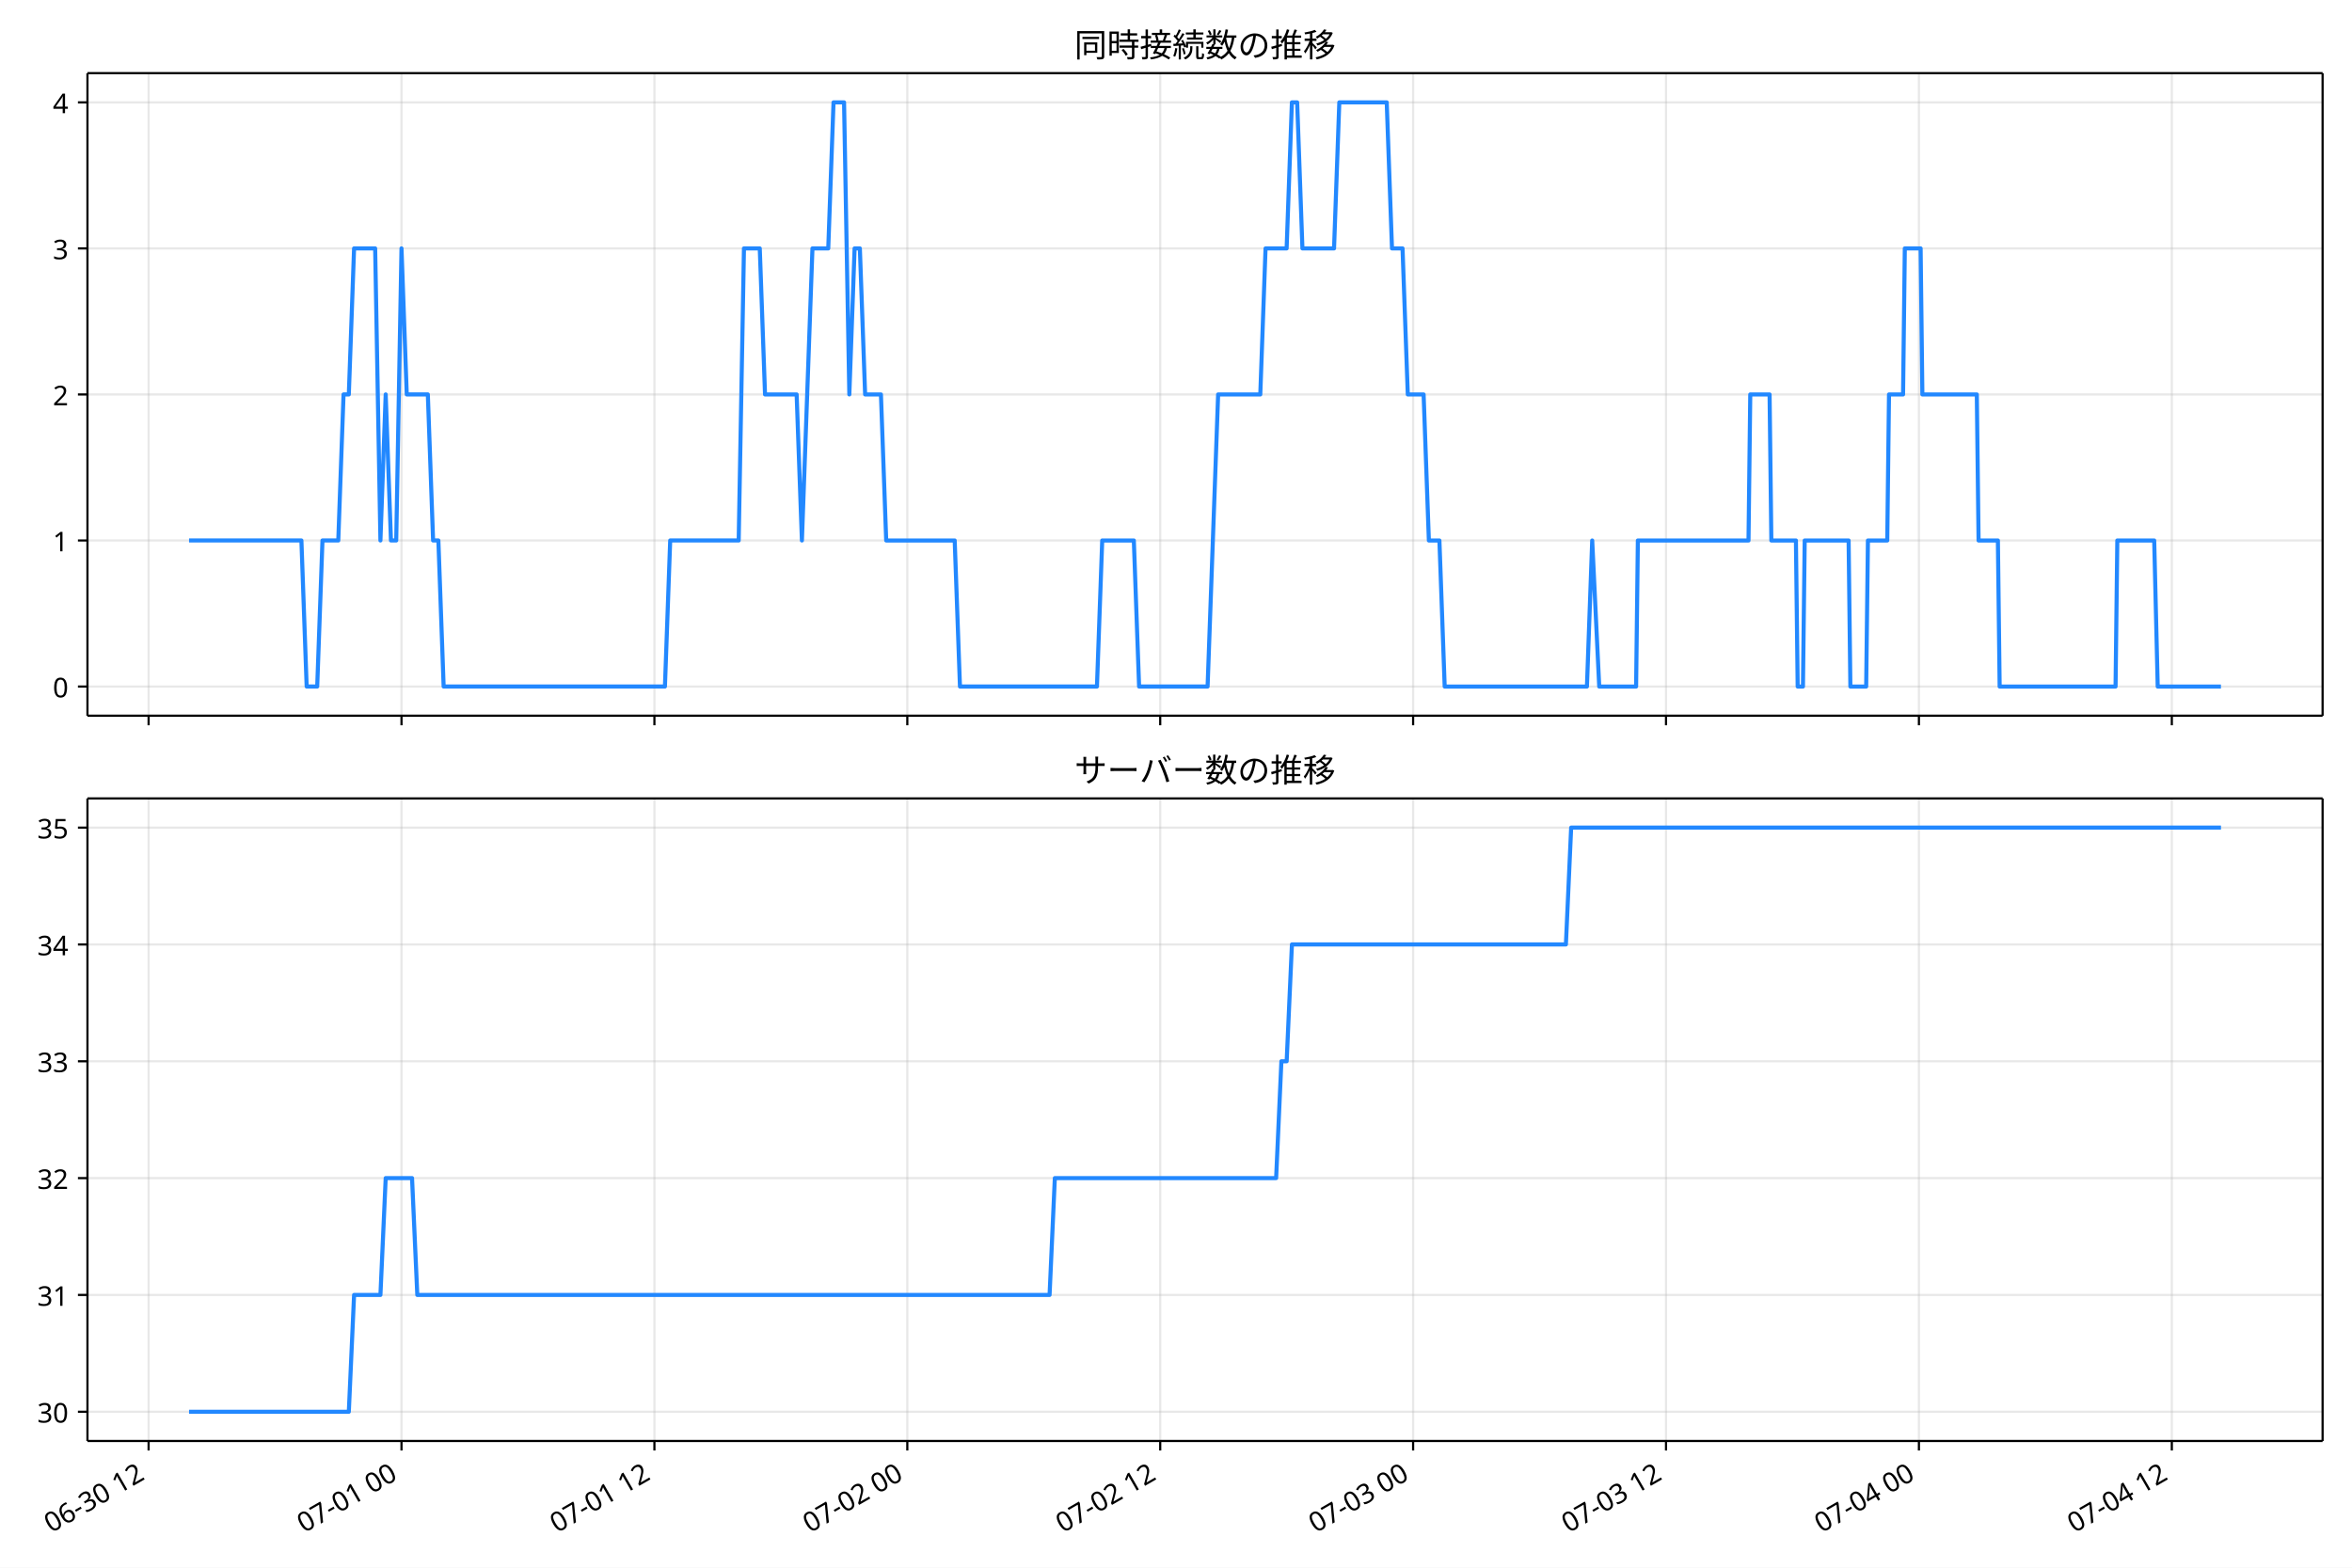
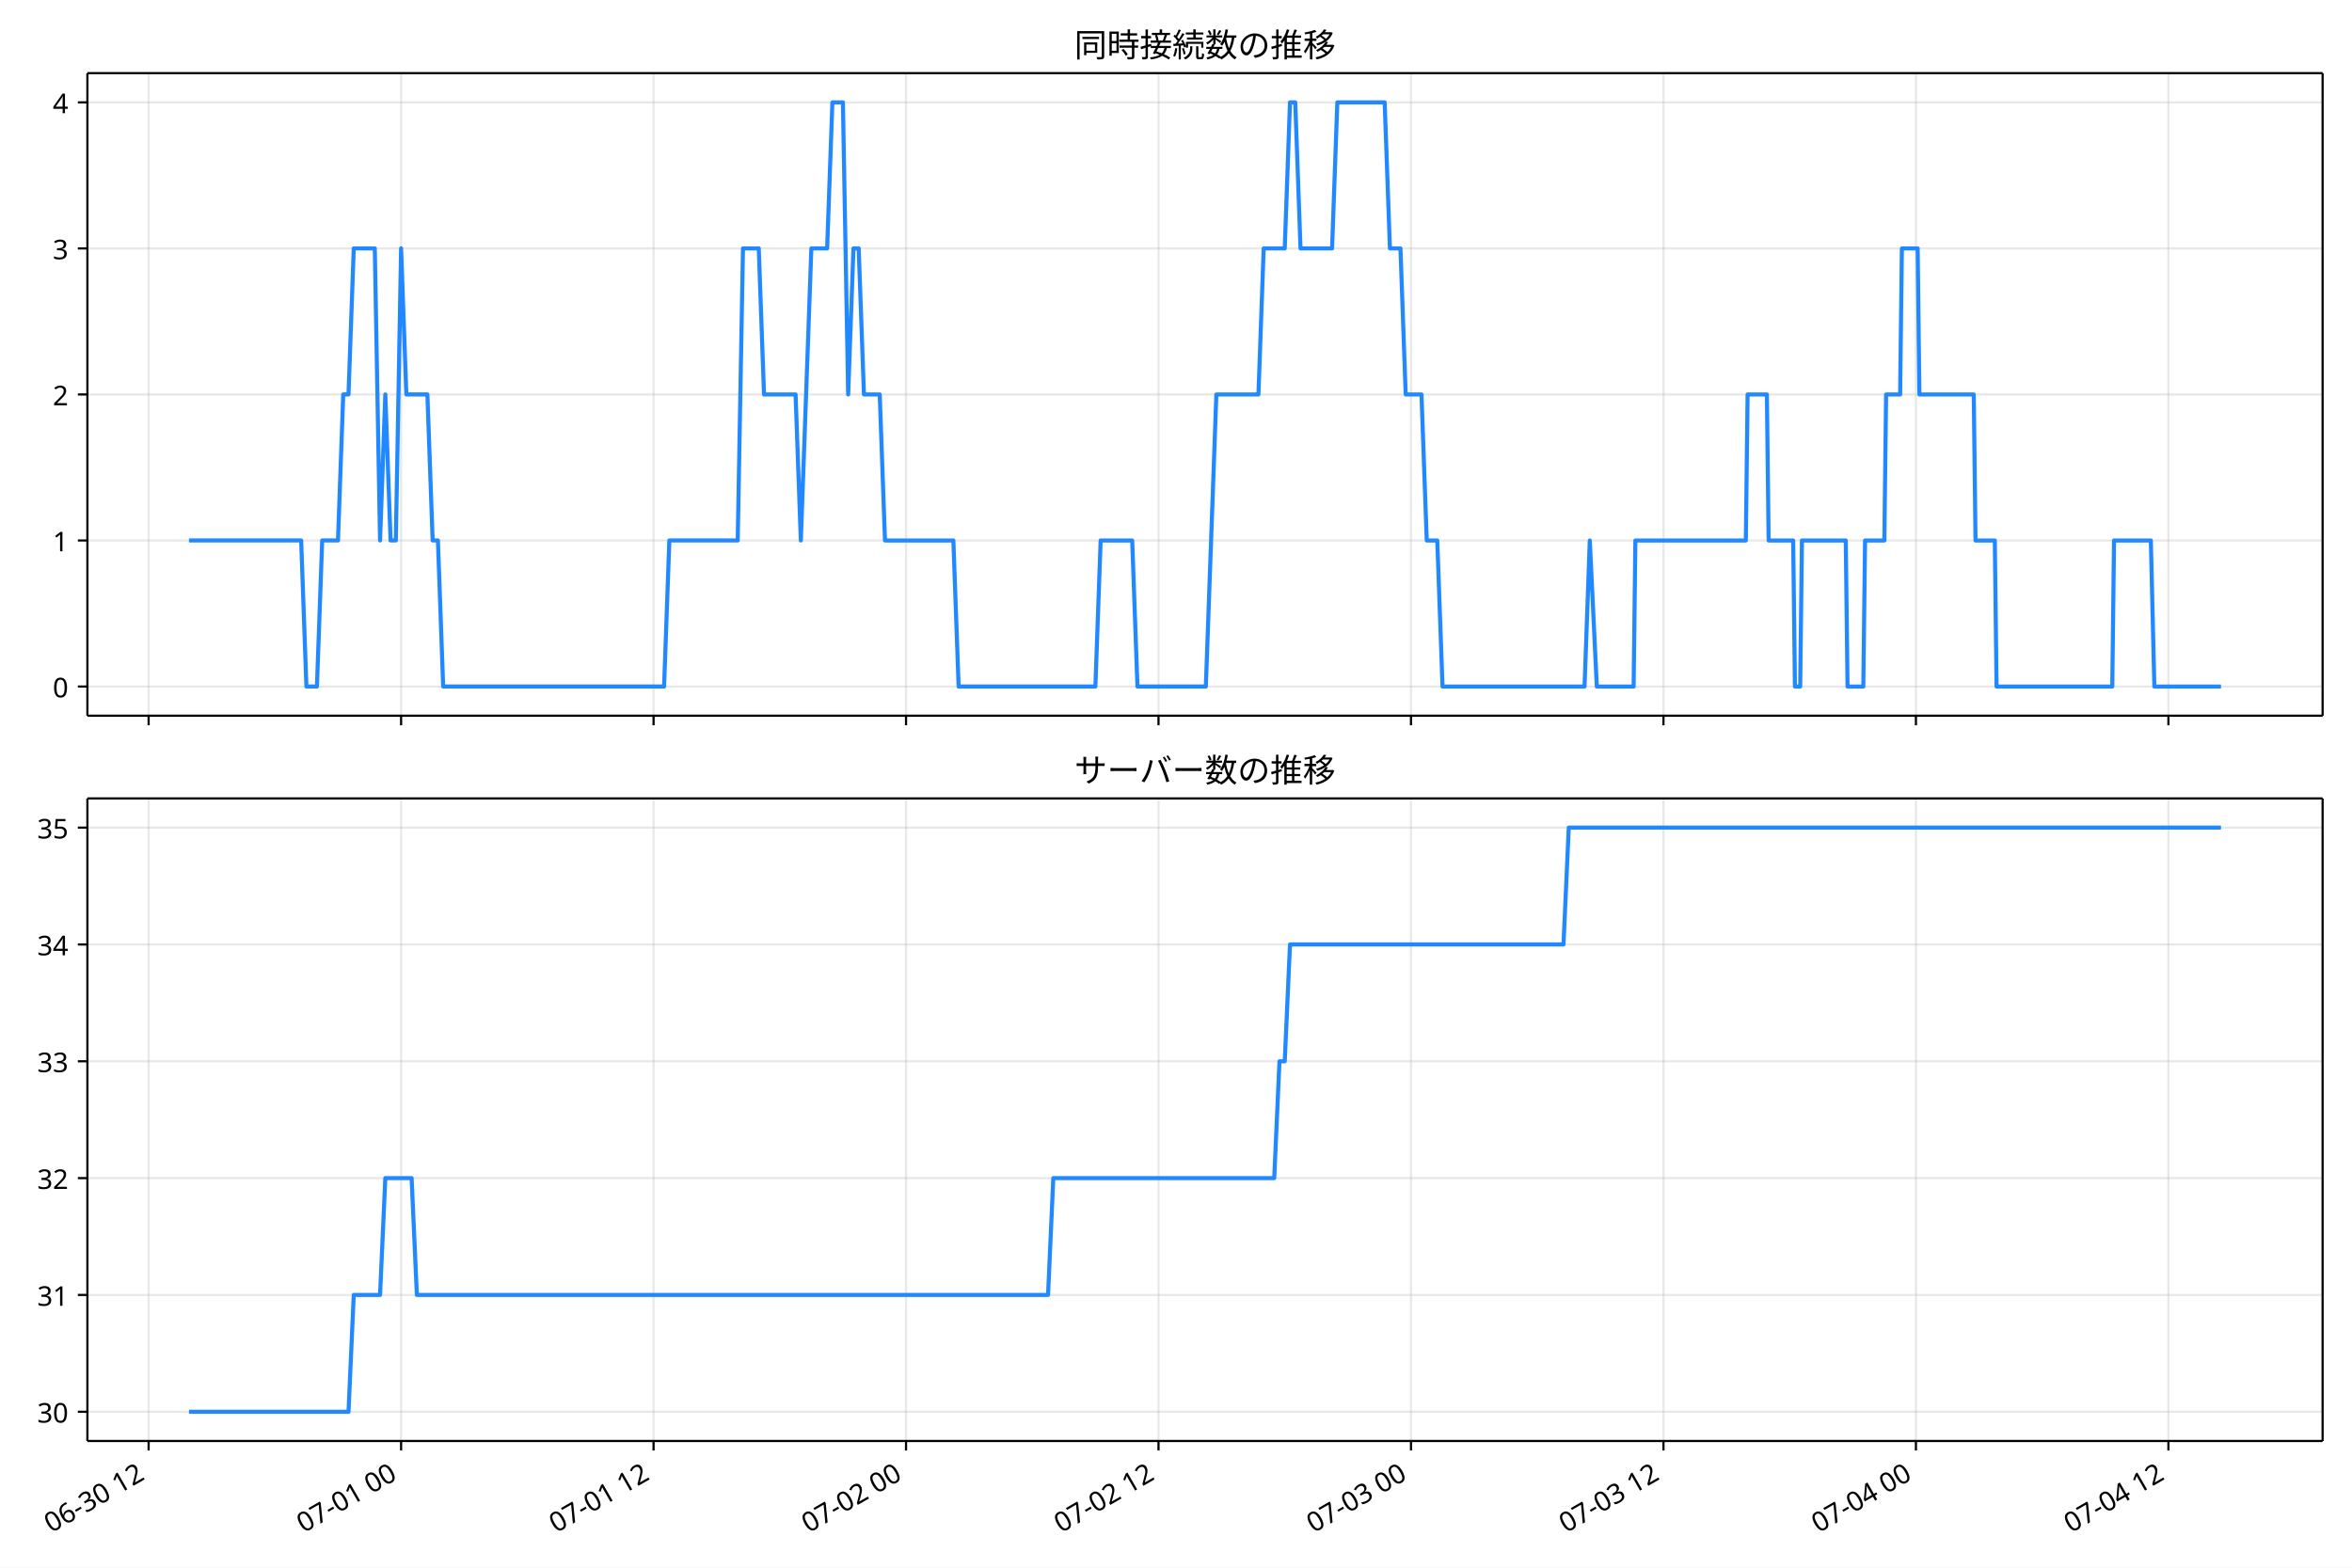
<svg xmlns="http://www.w3.org/2000/svg" xmlns:xlink="http://www.w3.org/1999/xlink" version="1.1" viewBox="0 0 864 576">
  <defs>
    <style type="text/css">*{stroke-linejoin: round; stroke-linecap: butt}</style>
  </defs>
  <g id="e">
    <g id="f">
      <path d="m0 576h864v-576h-864z" fill="#fff" />
    </g>
    <g id="g">
      <g id="h">
-         <path d="m32.127 262.97h821.07v-236.09h-821.07z" fill="#fff" />
+         <path d="m32.106 262.97h821.09v-236.09h-821.09z" fill="#fff" />
      </g>
      <g id="i">
        <g id="j">
          <g id="k">
-             <path d="m54.59 262.97v-236.09" clip-path="url(#c)" fill="none" stroke="#b0b0b0" stroke-linecap="square" stroke-opacity=".3" stroke-width=".8" />
+             <path d="m54.596 262.97v-236.09" clip-path="url(#c)" fill="none" stroke="#b0b0b0" stroke-linecap="square" stroke-opacity=".3" stroke-width=".8" />
          </g>
          <g id="l">
            <defs>
              <path id="a" d="m0 0v3.5" stroke="#000" stroke-width=".8" />
            </defs>
-             <use x="54.59" y="262.973" stroke="#000000" stroke-width=".8" xlink:href="#a" />
+             <use x="54.596" y="262.973" stroke="#000000" stroke-width=".8" xlink:href="#a" />
          </g>
        </g>
        <g id="m">
          <g id="n">
-             <path d="m147.49 262.97v-236.09" clip-path="url(#c)" fill="none" stroke="#b0b0b0" stroke-linecap="square" stroke-opacity=".3" stroke-width=".8" />
+             <path d="m147.34 262.97v-236.09" clip-path="url(#c)" fill="none" stroke="#b0b0b0" stroke-linecap="square" stroke-opacity=".3" stroke-width=".8" />
          </g>
          <g id="o">
-             <use x="147.493" y="262.973" stroke="#000000" stroke-width=".8" xlink:href="#a" />
+             <use x="147.341" y="262.973" stroke="#000000" stroke-width=".8" xlink:href="#a" />
          </g>
        </g>
        <g id="p">
          <g id="q">
-             <path d="m240.4 262.97v-236.09" clip-path="url(#c)" fill="none" stroke="#b0b0b0" stroke-linecap="square" stroke-opacity=".3" stroke-width=".8" />
+             <path d="m240.09 262.97v-236.09" clip-path="url(#c)" fill="none" stroke="#b0b0b0" stroke-linecap="square" stroke-opacity=".3" stroke-width=".8" />
          </g>
          <g id="r">
-             <use x="240.396" y="262.973" stroke="#000000" stroke-width=".8" xlink:href="#a" />
+             <use x="240.086" y="262.973" stroke="#000000" stroke-width=".8" xlink:href="#a" />
          </g>
        </g>
        <g id="s">
          <g id="t">
-             <path d="m333.3 262.97v-236.09" clip-path="url(#c)" fill="none" stroke="#b0b0b0" stroke-linecap="square" stroke-opacity=".3" stroke-width=".8" />
+             <path d="m332.83 262.97v-236.09" clip-path="url(#c)" fill="none" stroke="#b0b0b0" stroke-linecap="square" stroke-opacity=".3" stroke-width=".8" />
          </g>
          <g id="u">
-             <use x="333.299" y="262.973" stroke="#000000" stroke-width=".8" xlink:href="#a" />
+             <use x="332.831" y="262.973" stroke="#000000" stroke-width=".8" xlink:href="#a" />
          </g>
        </g>
        <g id="v">
          <g id="w">
-             <path d="m426.2 262.97v-236.09" clip-path="url(#c)" fill="none" stroke="#b0b0b0" stroke-linecap="square" stroke-opacity=".3" stroke-width=".8" />
+             <path d="m425.58 262.97v-236.09" clip-path="url(#c)" fill="none" stroke="#b0b0b0" stroke-linecap="square" stroke-opacity=".3" stroke-width=".8" />
          </g>
          <g id="x">
-             <use x="426.202" y="262.973" stroke="#000000" stroke-width=".8" xlink:href="#a" />
+             <use x="425.576" y="262.973" stroke="#000000" stroke-width=".8" xlink:href="#a" />
          </g>
        </g>
        <g id="y">
          <g id="z">
-             <path d="m519.11 262.97v-236.09" clip-path="url(#c)" fill="none" stroke="#b0b0b0" stroke-linecap="square" stroke-opacity=".3" stroke-width=".8" />
+             <path d="m518.32 262.97v-236.09" clip-path="url(#c)" fill="none" stroke="#b0b0b0" stroke-linecap="square" stroke-opacity=".3" stroke-width=".8" />
          </g>
          <g id="aa">
-             <use x="519.105" y="262.973" stroke="#000000" stroke-width=".8" xlink:href="#a" />
+             <use x="518.321" y="262.973" stroke="#000000" stroke-width=".8" xlink:href="#a" />
          </g>
        </g>
        <g id="ab">
          <g id="ac">
-             <path d="m612.01 262.97v-236.09" clip-path="url(#c)" fill="none" stroke="#b0b0b0" stroke-linecap="square" stroke-opacity=".3" stroke-width=".8" />
+             <path d="m611.07 262.97v-236.09" clip-path="url(#c)" fill="none" stroke="#b0b0b0" stroke-linecap="square" stroke-opacity=".3" stroke-width=".8" />
          </g>
          <g id="ad">
-             <use x="612.008" y="262.973" stroke="#000000" stroke-width=".8" xlink:href="#a" />
+             <use x="611.066" y="262.973" stroke="#000000" stroke-width=".8" xlink:href="#a" />
          </g>
        </g>
        <g id="ae">
          <g id="af">
-             <path d="m704.91 262.97v-236.09" clip-path="url(#c)" fill="none" stroke="#b0b0b0" stroke-linecap="square" stroke-opacity=".3" stroke-width=".8" />
+             <path d="m703.81 262.97v-236.09" clip-path="url(#c)" fill="none" stroke="#b0b0b0" stroke-linecap="square" stroke-opacity=".3" stroke-width=".8" />
          </g>
          <g id="ag">
-             <use x="704.911" y="262.973" stroke="#000000" stroke-width=".8" xlink:href="#a" />
+             <use x="703.811" y="262.973" stroke="#000000" stroke-width=".8" xlink:href="#a" />
          </g>
        </g>
        <g id="ah">
          <g id="ai">
-             <path d="m797.81 262.97v-236.09" clip-path="url(#c)" fill="none" stroke="#b0b0b0" stroke-linecap="square" stroke-opacity=".3" stroke-width=".8" />
+             <path d="m796.56 262.97v-236.09" clip-path="url(#c)" fill="none" stroke="#b0b0b0" stroke-linecap="square" stroke-opacity=".3" stroke-width=".8" />
          </g>
          <g id="aj">
-             <use x="797.814" y="262.973" stroke="#000000" stroke-width=".8" xlink:href="#a" />
+             <use x="796.556" y="262.973" stroke="#000000" stroke-width=".8" xlink:href="#a" />
          </g>
        </g>
      </g>
      <g id="ak">
        <g id="al">
          <g id="am">
-             <path d="m32.127 252.24h821.07" clip-path="url(#c)" fill="none" stroke="#b0b0b0" stroke-linecap="square" stroke-opacity=".3" stroke-width=".8" />
+             <path d="m32.106 252.24h821.09" clip-path="url(#c)" fill="none" stroke="#b0b0b0" stroke-linecap="square" stroke-opacity=".3" stroke-width=".8" />
          </g>
          <g id="an">
            <defs>
              <path id="d" d="m0 0h-3.5" stroke="#000" stroke-width=".8" />
            </defs>
-             <use x="32.127" y="252.241" stroke="#000000" stroke-width=".8" xlink:href="#d" />
+             <use x="32.106" y="252.241" stroke="#000000" stroke-width=".8" xlink:href="#d" />
          </g>
          <g id="ao">
-             <text transform="rotate(-0 25.127 256.23)" x="25.127" y="256.226" font-family="'Noto Sans JP'" font-size="10px" text-anchor="end">0</text>
+             <text transform="rotate(-0 25.106 256.23)" x="25.106" y="256.226" font-family="'Noto Sans JP'" font-size="10px" text-anchor="end">0</text>
          </g>
        </g>
        <g id="ap">
          <g id="aq">
-             <path d="m32.127 198.58h821.07" clip-path="url(#c)" fill="none" stroke="#b0b0b0" stroke-linecap="square" stroke-opacity=".3" stroke-width=".8" />
+             <path d="m32.106 198.58h821.09" clip-path="url(#c)" fill="none" stroke="#b0b0b0" stroke-linecap="square" stroke-opacity=".3" stroke-width=".8" />
          </g>
          <g id="ar">
-             <use x="32.127" y="198.584" stroke="#000000" stroke-width=".8" xlink:href="#d" />
+             <use x="32.106" y="198.584" stroke="#000000" stroke-width=".8" xlink:href="#d" />
          </g>
          <g id="as">
-             <text transform="rotate(-0 25.127 202.57)" x="25.127" y="202.569" font-family="'Noto Sans JP'" font-size="10px" text-anchor="end">1</text>
+             <text transform="rotate(-0 25.106 202.57)" x="25.106" y="202.569" font-family="'Noto Sans JP'" font-size="10px" text-anchor="end">1</text>
          </g>
        </g>
        <g id="at">
          <g id="au">
-             <path d="m32.127 144.93h821.07" clip-path="url(#c)" fill="none" stroke="#b0b0b0" stroke-linecap="square" stroke-opacity=".3" stroke-width=".8" />
+             <path d="m32.106 144.93h821.09" clip-path="url(#c)" fill="none" stroke="#b0b0b0" stroke-linecap="square" stroke-opacity=".3" stroke-width=".8" />
          </g>
          <g id="av">
-             <use x="32.127" y="144.926" stroke="#000000" stroke-width=".8" xlink:href="#d" />
+             <use x="32.106" y="144.926" stroke="#000000" stroke-width=".8" xlink:href="#d" />
          </g>
          <g id="aw">
-             <text transform="rotate(-0 25.127 148.91)" x="25.127" y="148.912" font-family="'Noto Sans JP'" font-size="10px" text-anchor="end">2</text>
+             <text transform="rotate(-0 25.106 148.91)" x="25.106" y="148.912" font-family="'Noto Sans JP'" font-size="10px" text-anchor="end">2</text>
          </g>
        </g>
        <g id="ax">
          <g id="ay">
-             <path d="m32.127 91.269h821.07" clip-path="url(#c)" fill="none" stroke="#b0b0b0" stroke-linecap="square" stroke-opacity=".3" stroke-width=".8" />
+             <path d="m32.106 91.269h821.09" clip-path="url(#c)" fill="none" stroke="#b0b0b0" stroke-linecap="square" stroke-opacity=".3" stroke-width=".8" />
          </g>
          <g id="az">
-             <use x="32.127" y="91.269" stroke="#000000" stroke-width=".8" xlink:href="#d" />
+             <use x="32.106" y="91.269" stroke="#000000" stroke-width=".8" xlink:href="#d" />
          </g>
          <g id="ba">
-             <text transform="rotate(-0 25.127 95.254)" x="25.127" y="95.254" font-family="'Noto Sans JP'" font-size="10px" text-anchor="end">3</text>
+             <text transform="rotate(-0 25.106 95.254)" x="25.106" y="95.254" font-family="'Noto Sans JP'" font-size="10px" text-anchor="end">3</text>
          </g>
        </g>
        <g id="bb">
          <g id="bc">
-             <path d="m32.127 37.611h821.07" clip-path="url(#c)" fill="none" stroke="#b0b0b0" stroke-linecap="square" stroke-opacity=".3" stroke-width=".8" />
+             <path d="m32.106 37.611h821.09" clip-path="url(#c)" fill="none" stroke="#b0b0b0" stroke-linecap="square" stroke-opacity=".3" stroke-width=".8" />
          </g>
          <g id="bd">
-             <use x="32.127" y="37.611" stroke="#000000" stroke-width=".8" xlink:href="#d" />
+             <use x="32.106" y="37.611" stroke="#000000" stroke-width=".8" xlink:href="#d" />
          </g>
          <g id="be">
-             <text transform="rotate(-0 25.127 41.597)" x="25.127" y="41.597" font-family="'Noto Sans JP'" font-size="10px" text-anchor="end">4</text>
+             <text transform="rotate(-0 25.106 41.597)" x="25.106" y="41.597" font-family="'Noto Sans JP'" font-size="10px" text-anchor="end">4</text>
          </g>
        </g>
      </g>
      <g id="bf">
-         <path d="m69.448 198.58h41.271l1.935 53.657h3.871l1.935-53.657h5.806l1.935-53.657h1.935l1.935-53.657h7.742l1.935 107.31 1.935-53.657 1.935 53.657h1.935l1.935-107.31 1.935 53.657h7.742l1.935 53.657h1.935l1.935 53.657h81.29l1.935-53.657h25.161l1.935-107.31h5.806l1.935 53.657h11.613l1.935 53.657 3.871-107.31h5.806l1.935-53.657h3.871l1.935 107.31 1.935-53.657h1.935l1.935 53.657h5.806l1.935 53.657h25.161l1.935 53.657h50.322l1.935-53.657h11.613l1.935 53.657h25.161l3.871-107.31h15.484l1.935-53.657h7.742l1.935-53.657h1.935l1.935 53.657h11.613l1.935-53.657h17.419l1.935 53.657h3.871l1.935 53.657h5.806l1.935 53.657h3.871l1.935 53.657h52.258l1.935-53.657 2.581 53.657h13.548l.645-53.657h40.645l.645-53.657h7.097l.645 53.657h9.032l.645 53.657h1.935l.645-53.657h16.129l.645 53.657h5.806l.645-53.657h7.097l.645-53.657h5.161l.645-53.657h5.806l.645 53.657h20l.645 53.657h7.097l.645 53.657h42.581l.645-53.657h13.548l1.29 53.657h23.226v0" clip-path="url(#c)" fill="none" stroke="#28f" stroke-linecap="square" stroke-width="1.5" />
+         <path d="m69.429 198.58h41.201l1.932 53.657h3.864l1.932-53.657h5.797l1.932-53.657h1.932l1.932-53.657h7.729l1.932 107.31 1.932-53.657 1.932 53.657h1.932l1.932-107.31 1.932 53.657h7.729l1.932 53.657h1.932l1.932 53.657h81.152l1.932-53.657h25.118l1.932-107.31h5.797l1.932 53.657h11.593l1.932 53.657 3.864-107.31h5.797l1.932-53.657h3.864l1.932 107.31 1.932-53.657h1.932l1.932 53.657h5.797l1.932 53.657h25.118l1.932 53.657h50.237l1.932-53.657h11.593l1.932 53.657h25.118l3.864-107.31h15.457l1.932-53.657h7.729l1.932-53.657h1.932l1.932 53.657h11.593l1.932-53.657h17.39l1.932 53.657h3.864l1.932 53.657h5.797l1.932 53.657h3.864l1.932 53.657h52.169l1.932-53.657 2.576 53.657h13.525l.644-53.657h40.576l.644-53.657h7.085l.644 53.657h9.017l.644 53.657h1.932l.644-53.657h16.102l.644 53.657h5.797l.644-53.657h7.085l.644-53.657h5.152l.644-53.657h5.797l.644 53.657h19.966l.644 53.657h7.085l.644 53.657h42.508l.644-53.657h13.525l1.288 53.657h24.474v0" clip-path="url(#c)" fill="none" stroke="#28f" stroke-linecap="square" stroke-width="1.5" />
      </g>
      <g id="bg">
-         <path d="m32.127 262.97v-236.09" fill="none" stroke="#000" stroke-linecap="square" stroke-width=".8" />
+         <path d="m32.106 262.97v-236.09" fill="none" stroke="#000" stroke-linecap="square" stroke-width=".8" />
      </g>
      <g id="bh">
        <path d="m853.2 262.97v-236.09" fill="none" stroke="#000" stroke-linecap="square" stroke-width=".8" />
      </g>
      <g id="bi">
-         <path d="m32.127 262.97h821.07" fill="none" stroke="#000" stroke-linecap="square" stroke-width=".8" />
+         <path d="m32.106 262.97h821.09" fill="none" stroke="#000" stroke-linecap="square" stroke-width=".8" />
      </g>
      <g id="bj">
-         <path d="m32.127 26.88h821.07" fill="none" stroke="#000" stroke-linecap="square" stroke-width=".8" />
+         <path d="m32.106 26.88h821.09" fill="none" stroke="#000" stroke-linecap="square" stroke-width=".8" />
      </g>
      <g id="bk">
-         <text transform="rotate(-0 442.66 20.88)" x="442.663" y="20.88" font-family="'Noto Sans JP'" font-size="12px" text-anchor="middle">同時接続数の推移</text>
+         <text transform="rotate(-0 442.65 20.88)" x="442.653" y="20.88" font-family="'Noto Sans JP'" font-size="12px" text-anchor="middle">同時接続数の推移</text>
      </g>
    </g>
    <g id="bl">
      <g id="bm">
-         <path d="m32.127 529.45h821.07v-236.09h-821.07z" fill="#fff" />
+         <path d="m32.106 529.45h821.09v-236.09h-821.09z" fill="#fff" />
      </g>
      <g id="bn">
        <g id="bo">
          <g id="bp">
-             <path d="m54.59 529.45v-236.09" clip-path="url(#b)" fill="none" stroke="#b0b0b0" stroke-linecap="square" stroke-opacity=".3" stroke-width=".8" />
+             <path d="m54.596 529.45v-236.09" clip-path="url(#b)" fill="none" stroke="#b0b0b0" stroke-linecap="square" stroke-opacity=".3" stroke-width=".8" />
          </g>
          <g id="bq">
-             <use x="54.59" y="529.445" stroke="#000000" stroke-width=".8" xlink:href="#a" />
+             <use x="54.596" y="529.445" stroke="#000000" stroke-width=".8" xlink:href="#a" />
          </g>
          <g id="br">
-             <text transform="translate(18.817 563.36) rotate(-30)" font-family="'Noto Sans JP'" font-size="10px">06-30 12</text>
+             <text transform="translate(18.822 563.36) rotate(-30)" font-family="'Noto Sans JP'" font-size="10px">06-30 12</text>
          </g>
        </g>
        <g id="bs">
          <g id="bt">
-             <path d="m147.49 529.45v-236.09" clip-path="url(#b)" fill="none" stroke="#b0b0b0" stroke-linecap="square" stroke-opacity=".3" stroke-width=".8" />
+             <path d="m147.34 529.45v-236.09" clip-path="url(#b)" fill="none" stroke="#b0b0b0" stroke-linecap="square" stroke-opacity=".3" stroke-width=".8" />
          </g>
          <g id="bu">
-             <use x="147.493" y="529.445" stroke="#000000" stroke-width=".8" xlink:href="#a" />
+             <use x="147.341" y="529.445" stroke="#000000" stroke-width=".8" xlink:href="#a" />
          </g>
          <g id="bv">
-             <text transform="translate(111.72 563.36) rotate(-30)" font-family="'Noto Sans JP'" font-size="10px">07-01 00</text>
+             <text transform="translate(111.57 563.36) rotate(-30)" font-family="'Noto Sans JP'" font-size="10px">07-01 00</text>
          </g>
        </g>
        <g id="bw">
          <g id="bx">
-             <path d="m240.4 529.45v-236.09" clip-path="url(#b)" fill="none" stroke="#b0b0b0" stroke-linecap="square" stroke-opacity=".3" stroke-width=".8" />
+             <path d="m240.09 529.45v-236.09" clip-path="url(#b)" fill="none" stroke="#b0b0b0" stroke-linecap="square" stroke-opacity=".3" stroke-width=".8" />
          </g>
          <g id="by">
-             <use x="240.396" y="529.445" stroke="#000000" stroke-width=".8" xlink:href="#a" />
+             <use x="240.086" y="529.445" stroke="#000000" stroke-width=".8" xlink:href="#a" />
          </g>
          <g id="bz">
-             <text transform="translate(204.62 563.36) rotate(-30)" font-family="'Noto Sans JP'" font-size="10px">07-01 12</text>
+             <text transform="translate(204.31 563.36) rotate(-30)" font-family="'Noto Sans JP'" font-size="10px">07-01 12</text>
          </g>
        </g>
        <g id="ca">
          <g id="cb">
-             <path d="m333.3 529.45v-236.09" clip-path="url(#b)" fill="none" stroke="#b0b0b0" stroke-linecap="square" stroke-opacity=".3" stroke-width=".8" />
+             <path d="m332.83 529.45v-236.09" clip-path="url(#b)" fill="none" stroke="#b0b0b0" stroke-linecap="square" stroke-opacity=".3" stroke-width=".8" />
          </g>
          <g id="cc">
-             <use x="333.299" y="529.445" stroke="#000000" stroke-width=".8" xlink:href="#a" />
+             <use x="332.831" y="529.445" stroke="#000000" stroke-width=".8" xlink:href="#a" />
          </g>
          <g id="cd">
-             <text transform="translate(297.53 563.36) rotate(-30)" font-family="'Noto Sans JP'" font-size="10px">07-02 00</text>
+             <text transform="translate(297.06 563.36) rotate(-30)" font-family="'Noto Sans JP'" font-size="10px">07-02 00</text>
          </g>
        </g>
        <g id="ce">
          <g id="cf">
-             <path d="m426.2 529.45v-236.09" clip-path="url(#b)" fill="none" stroke="#b0b0b0" stroke-linecap="square" stroke-opacity=".3" stroke-width=".8" />
+             <path d="m425.58 529.45v-236.09" clip-path="url(#b)" fill="none" stroke="#b0b0b0" stroke-linecap="square" stroke-opacity=".3" stroke-width=".8" />
          </g>
          <g id="cg">
-             <use x="426.202" y="529.445" stroke="#000000" stroke-width=".8" xlink:href="#a" />
+             <use x="425.576" y="529.445" stroke="#000000" stroke-width=".8" xlink:href="#a" />
          </g>
          <g id="ch">
-             <text transform="translate(390.43 563.36) rotate(-30)" font-family="'Noto Sans JP'" font-size="10px">07-02 12</text>
+             <text transform="translate(389.8 563.36) rotate(-30)" font-family="'Noto Sans JP'" font-size="10px">07-02 12</text>
          </g>
        </g>
        <g id="ci">
          <g id="cj">
-             <path d="m519.11 529.45v-236.09" clip-path="url(#b)" fill="none" stroke="#b0b0b0" stroke-linecap="square" stroke-opacity=".3" stroke-width=".8" />
+             <path d="m518.32 529.45v-236.09" clip-path="url(#b)" fill="none" stroke="#b0b0b0" stroke-linecap="square" stroke-opacity=".3" stroke-width=".8" />
          </g>
          <g id="ck">
-             <use x="519.105" y="529.445" stroke="#000000" stroke-width=".8" xlink:href="#a" />
+             <use x="518.321" y="529.445" stroke="#000000" stroke-width=".8" xlink:href="#a" />
          </g>
          <g id="cl">
-             <text transform="translate(483.33 563.36) rotate(-30)" font-family="'Noto Sans JP'" font-size="10px">07-03 00</text>
+             <text transform="translate(482.55 563.36) rotate(-30)" font-family="'Noto Sans JP'" font-size="10px">07-03 00</text>
          </g>
        </g>
        <g id="cm">
          <g id="cn">
-             <path d="m612.01 529.45v-236.09" clip-path="url(#b)" fill="none" stroke="#b0b0b0" stroke-linecap="square" stroke-opacity=".3" stroke-width=".8" />
+             <path d="m611.07 529.45v-236.09" clip-path="url(#b)" fill="none" stroke="#b0b0b0" stroke-linecap="square" stroke-opacity=".3" stroke-width=".8" />
          </g>
          <g id="co">
-             <use x="612.008" y="529.445" stroke="#000000" stroke-width=".8" xlink:href="#a" />
+             <use x="611.066" y="529.445" stroke="#000000" stroke-width=".8" xlink:href="#a" />
          </g>
          <g id="cp">
-             <text transform="translate(576.23 563.36) rotate(-30)" font-family="'Noto Sans JP'" font-size="10px">07-03 12</text>
+             <text transform="translate(575.29 563.36) rotate(-30)" font-family="'Noto Sans JP'" font-size="10px">07-03 12</text>
          </g>
        </g>
        <g id="cq">
          <g id="cr">
-             <path d="m704.91 529.45v-236.09" clip-path="url(#b)" fill="none" stroke="#b0b0b0" stroke-linecap="square" stroke-opacity=".3" stroke-width=".8" />
+             <path d="m703.81 529.45v-236.09" clip-path="url(#b)" fill="none" stroke="#b0b0b0" stroke-linecap="square" stroke-opacity=".3" stroke-width=".8" />
          </g>
          <g id="cs">
-             <use x="704.911" y="529.445" stroke="#000000" stroke-width=".8" xlink:href="#a" />
+             <use x="703.811" y="529.445" stroke="#000000" stroke-width=".8" xlink:href="#a" />
          </g>
          <g id="ct">
-             <text transform="translate(669.14 563.36) rotate(-30)" font-family="'Noto Sans JP'" font-size="10px">07-04 00</text>
+             <text transform="translate(668.04 563.36) rotate(-30)" font-family="'Noto Sans JP'" font-size="10px">07-04 00</text>
          </g>
        </g>
        <g id="cu">
          <g id="cv">
-             <path d="m797.81 529.45v-236.09" clip-path="url(#b)" fill="none" stroke="#b0b0b0" stroke-linecap="square" stroke-opacity=".3" stroke-width=".8" />
+             <path d="m796.56 529.45v-236.09" clip-path="url(#b)" fill="none" stroke="#b0b0b0" stroke-linecap="square" stroke-opacity=".3" stroke-width=".8" />
          </g>
          <g id="cw">
-             <use x="797.814" y="529.445" stroke="#000000" stroke-width=".8" xlink:href="#a" />
+             <use x="796.556" y="529.445" stroke="#000000" stroke-width=".8" xlink:href="#a" />
          </g>
          <g id="cx">
-             <text transform="translate(762.04 563.36) rotate(-30)" font-family="'Noto Sans JP'" font-size="10px">07-04 12</text>
+             <text transform="translate(760.78 563.36) rotate(-30)" font-family="'Noto Sans JP'" font-size="10px">07-04 12</text>
          </g>
        </g>
      </g>
      <g id="cy">
        <g id="cz">
          <g id="da">
-             <path d="m32.127 518.71h821.07" clip-path="url(#b)" fill="none" stroke="#b0b0b0" stroke-linecap="square" stroke-opacity=".3" stroke-width=".8" />
+             <path d="m32.106 518.71h821.09" clip-path="url(#b)" fill="none" stroke="#b0b0b0" stroke-linecap="square" stroke-opacity=".3" stroke-width=".8" />
          </g>
          <g id="db">
-             <use x="32.127" y="518.714" stroke="#000000" stroke-width=".8" xlink:href="#d" />
+             <use x="32.106" y="518.714" stroke="#000000" stroke-width=".8" xlink:href="#d" />
          </g>
          <g id="dc">
-             <text transform="rotate(-0 25.127 522.7)" x="25.127" y="522.699" font-family="'Noto Sans JP'" font-size="10px" text-anchor="end">30</text>
+             <text transform="rotate(-0 25.106 522.7)" x="25.106" y="522.699" font-family="'Noto Sans JP'" font-size="10px" text-anchor="end">30</text>
          </g>
        </g>
        <g id="dd">
          <g id="de">
-             <path d="m32.127 475.79h821.07" clip-path="url(#b)" fill="none" stroke="#b0b0b0" stroke-linecap="square" stroke-opacity=".3" stroke-width=".8" />
+             <path d="m32.106 475.79h821.09" clip-path="url(#b)" fill="none" stroke="#b0b0b0" stroke-linecap="square" stroke-opacity=".3" stroke-width=".8" />
          </g>
          <g id="df">
-             <use x="32.127" y="475.788" stroke="#000000" stroke-width=".8" xlink:href="#d" />
+             <use x="32.106" y="475.788" stroke="#000000" stroke-width=".8" xlink:href="#d" />
          </g>
          <g id="dg">
-             <text transform="rotate(-0 25.127 479.77)" x="25.127" y="479.773" font-family="'Noto Sans JP'" font-size="10px" text-anchor="end">31</text>
+             <text transform="rotate(-0 25.106 479.77)" x="25.106" y="479.773" font-family="'Noto Sans JP'" font-size="10px" text-anchor="end">31</text>
          </g>
        </g>
        <g id="dh">
          <g id="di">
-             <path d="m32.127 432.86h821.07" clip-path="url(#b)" fill="none" stroke="#b0b0b0" stroke-linecap="square" stroke-opacity=".3" stroke-width=".8" />
+             <path d="m32.106 432.86h821.09" clip-path="url(#b)" fill="none" stroke="#b0b0b0" stroke-linecap="square" stroke-opacity=".3" stroke-width=".8" />
          </g>
          <g id="dj">
-             <use x="32.127" y="432.862" stroke="#000000" stroke-width=".8" xlink:href="#d" />
+             <use x="32.106" y="432.862" stroke="#000000" stroke-width=".8" xlink:href="#d" />
          </g>
          <g id="dk">
-             <text transform="rotate(-0 25.127 436.85)" x="25.127" y="436.847" font-family="'Noto Sans JP'" font-size="10px" text-anchor="end">32</text>
+             <text transform="rotate(-0 25.106 436.85)" x="25.106" y="436.847" font-family="'Noto Sans JP'" font-size="10px" text-anchor="end">32</text>
          </g>
        </g>
        <g id="dl">
          <g id="dm">
-             <path d="m32.127 389.94h821.07" clip-path="url(#b)" fill="none" stroke="#b0b0b0" stroke-linecap="square" stroke-opacity=".3" stroke-width=".8" />
+             <path d="m32.106 389.94h821.09" clip-path="url(#b)" fill="none" stroke="#b0b0b0" stroke-linecap="square" stroke-opacity=".3" stroke-width=".8" />
          </g>
          <g id="dn">
-             <use x="32.127" y="389.936" stroke="#000000" stroke-width=".8" xlink:href="#d" />
+             <use x="32.106" y="389.936" stroke="#000000" stroke-width=".8" xlink:href="#d" />
          </g>
          <g id="do">
-             <text transform="rotate(-0 25.127 393.92)" x="25.127" y="393.921" font-family="'Noto Sans JP'" font-size="10px" text-anchor="end">33</text>
+             <text transform="rotate(-0 25.106 393.92)" x="25.106" y="393.921" font-family="'Noto Sans JP'" font-size="10px" text-anchor="end">33</text>
          </g>
        </g>
        <g id="dp">
          <g id="dq">
-             <path d="m32.127 347.01h821.07" clip-path="url(#b)" fill="none" stroke="#b0b0b0" stroke-linecap="square" stroke-opacity=".3" stroke-width=".8" />
+             <path d="m32.106 347.01h821.09" clip-path="url(#b)" fill="none" stroke="#b0b0b0" stroke-linecap="square" stroke-opacity=".3" stroke-width=".8" />
          </g>
          <g id="dr">
-             <use x="32.127" y="347.01" stroke="#000000" stroke-width=".8" xlink:href="#d" />
+             <use x="32.106" y="347.01" stroke="#000000" stroke-width=".8" xlink:href="#d" />
          </g>
          <g id="ds">
-             <text transform="rotate(-0 25.127 351)" x="25.127" y="350.995" font-family="'Noto Sans JP'" font-size="10px" text-anchor="end">34</text>
+             <text transform="rotate(-0 25.106 351)" x="25.106" y="350.995" font-family="'Noto Sans JP'" font-size="10px" text-anchor="end">34</text>
          </g>
        </g>
        <g id="dt">
          <g id="du">
-             <path d="m32.127 304.08h821.07" clip-path="url(#b)" fill="none" stroke="#b0b0b0" stroke-linecap="square" stroke-opacity=".3" stroke-width=".8" />
+             <path d="m32.106 304.08h821.09" clip-path="url(#b)" fill="none" stroke="#b0b0b0" stroke-linecap="square" stroke-opacity=".3" stroke-width=".8" />
          </g>
          <g id="dv">
-             <use x="32.127" y="304.084" stroke="#000000" stroke-width=".8" xlink:href="#d" />
+             <use x="32.106" y="304.084" stroke="#000000" stroke-width=".8" xlink:href="#d" />
          </g>
          <g id="dw">
-             <text transform="rotate(-0 25.127 308.07)" x="25.127" y="308.069" font-family="'Noto Sans JP'" font-size="10px" text-anchor="end">35</text>
+             <text transform="rotate(-0 25.106 308.07)" x="25.106" y="308.069" font-family="'Noto Sans JP'" font-size="10px" text-anchor="end">35</text>
          </g>
        </g>
      </g>
      <g id="dx">
-         <path d="m69.448 518.71h58.69l1.935-42.926h9.677l1.935-42.926h9.677l1.935 42.926h232.26l1.935-42.926h81.29l1.935-42.926h1.935l1.935-42.926h100.64l1.935-42.926h238.71v0" clip-path="url(#b)" fill="none" stroke="#28f" stroke-linecap="square" stroke-width="1.5" />
+         <path d="m69.429 518.71h58.59l1.932-42.926h9.661l1.932-42.926h9.661l1.932 42.926h231.86l1.932-42.926h81.152l1.932-42.926h1.932l1.932-42.926h100.47l1.932-42.926h239.59v0" clip-path="url(#b)" fill="none" stroke="#28f" stroke-linecap="square" stroke-width="1.5" />
      </g>
      <g id="dy">
-         <path d="m32.127 529.45v-236.09" fill="none" stroke="#000" stroke-linecap="square" stroke-width=".8" />
+         <path d="m32.106 529.45v-236.09" fill="none" stroke="#000" stroke-linecap="square" stroke-width=".8" />
      </g>
      <g id="dz">
        <path d="m853.2 529.45v-236.09" fill="none" stroke="#000" stroke-linecap="square" stroke-width=".8" />
      </g>
      <g id="ea">
-         <path d="m32.127 529.45h821.07" fill="none" stroke="#000" stroke-linecap="square" stroke-width=".8" />
+         <path d="m32.106 529.45h821.09" fill="none" stroke="#000" stroke-linecap="square" stroke-width=".8" />
      </g>
      <g id="eb">
-         <path d="m32.127 293.35h821.07" fill="none" stroke="#000" stroke-linecap="square" stroke-width=".8" />
+         <path d="m32.106 293.35h821.09" fill="none" stroke="#000" stroke-linecap="square" stroke-width=".8" />
      </g>
      <g id="ec">
-         <text transform="rotate(-0 442.66 287.35)" x="442.663" y="287.353" font-family="'Noto Sans JP'" font-size="12px" text-anchor="middle">サーバー数の推移</text>
+         <text transform="rotate(-0 442.65 287.35)" x="442.653" y="287.353" font-family="'Noto Sans JP'" font-size="12px" text-anchor="middle">サーバー数の推移</text>
      </g>
    </g>
  </g>
  <defs>
    <clipPath id="c">
-       <rect x="32.127" y="26.88" width="821.07" height="236.09" />
+       <rect x="32.106" y="26.88" width="821.09" height="236.09" />
    </clipPath>
    <clipPath id="b">
-       <rect x="32.127" y="293.35" width="821.07" height="236.09" />
+       <rect x="32.106" y="293.35" width="821.09" height="236.09" />
    </clipPath>
  </defs>
</svg>
